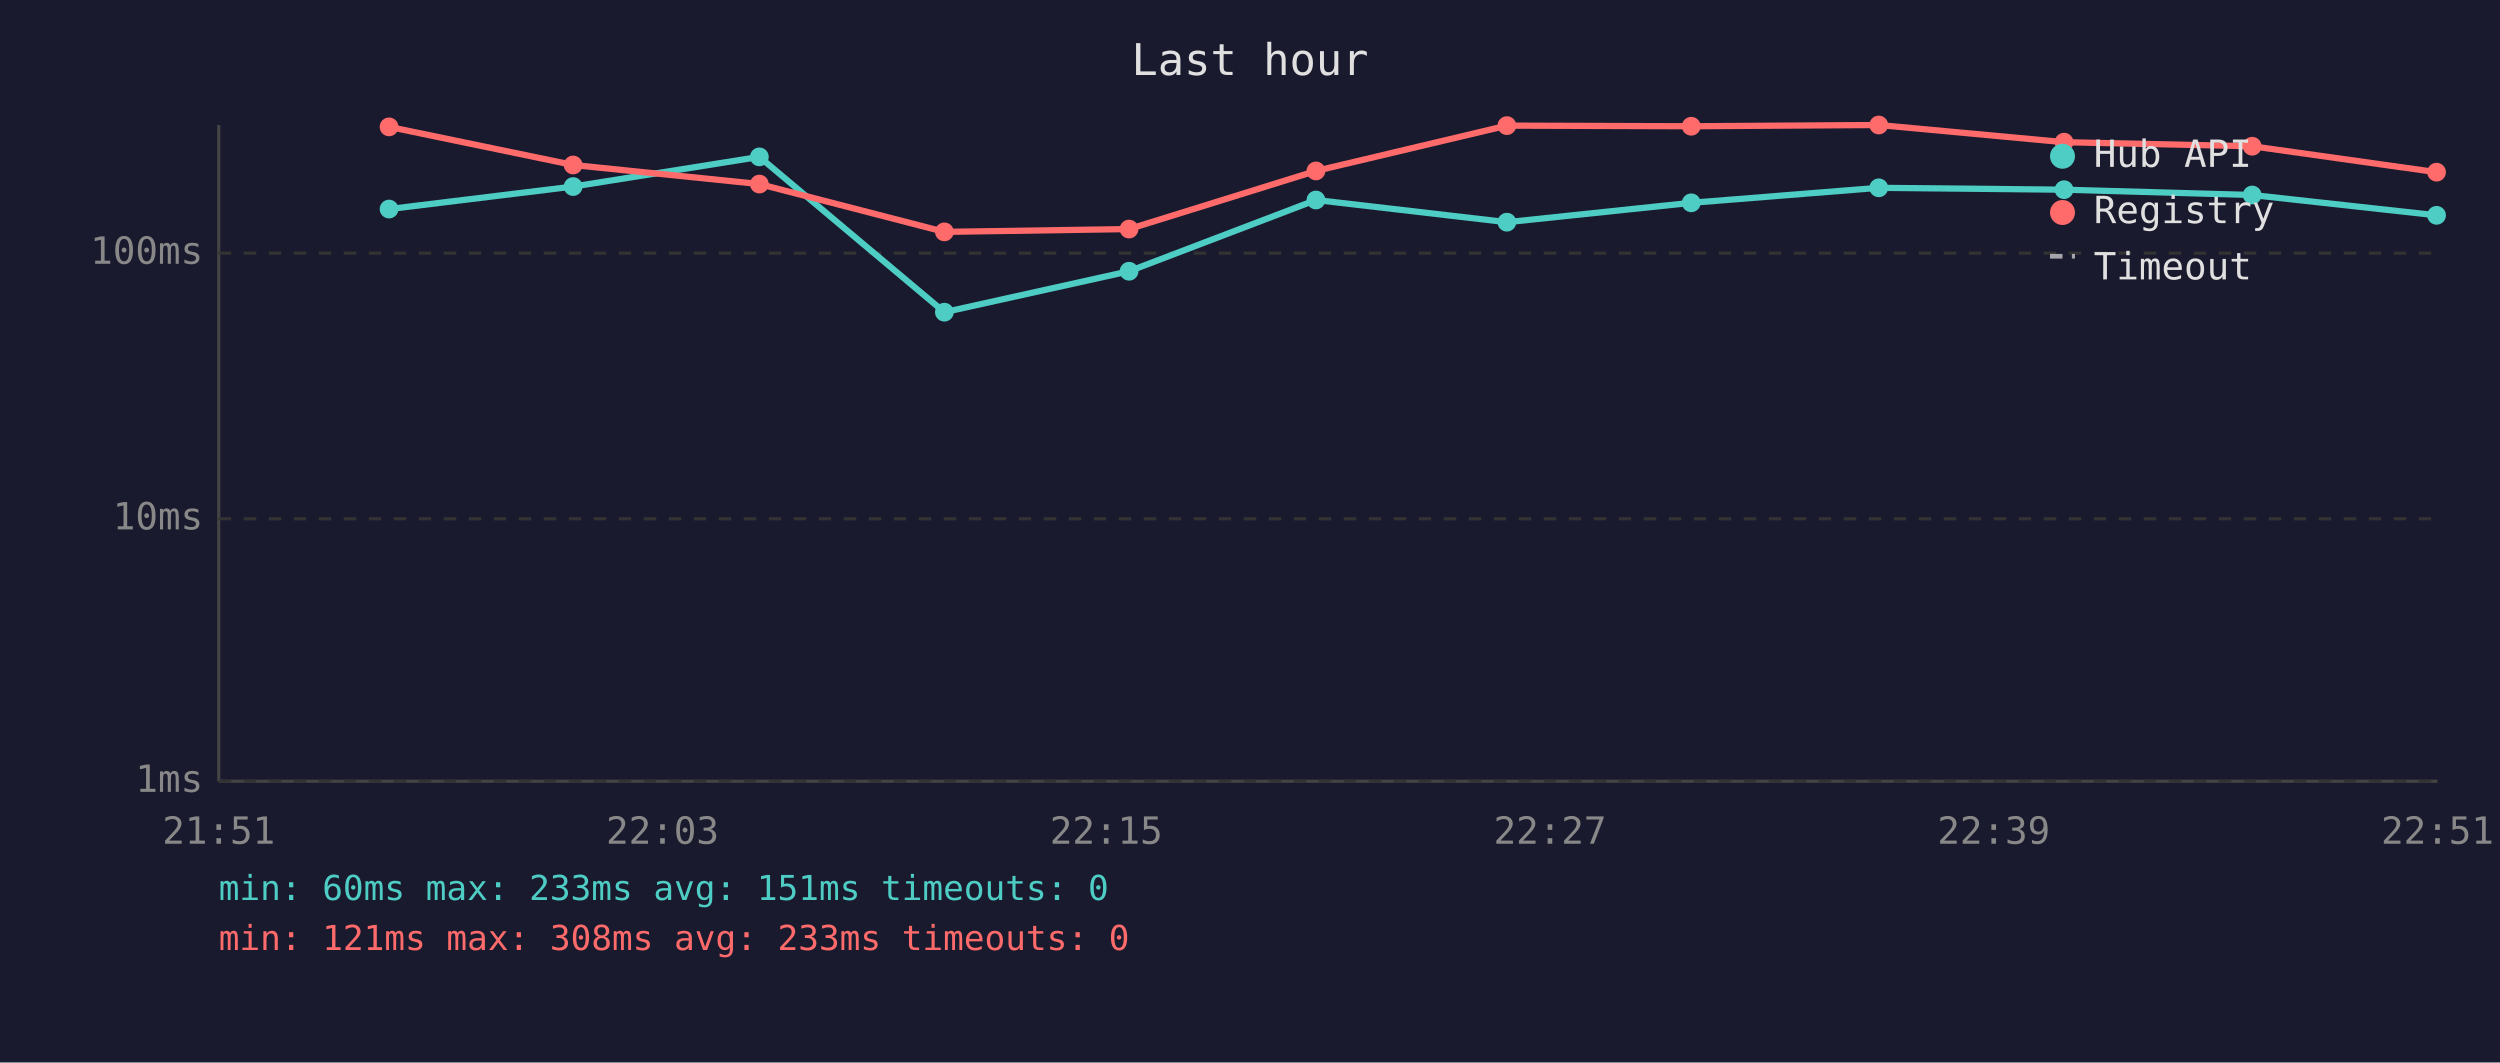
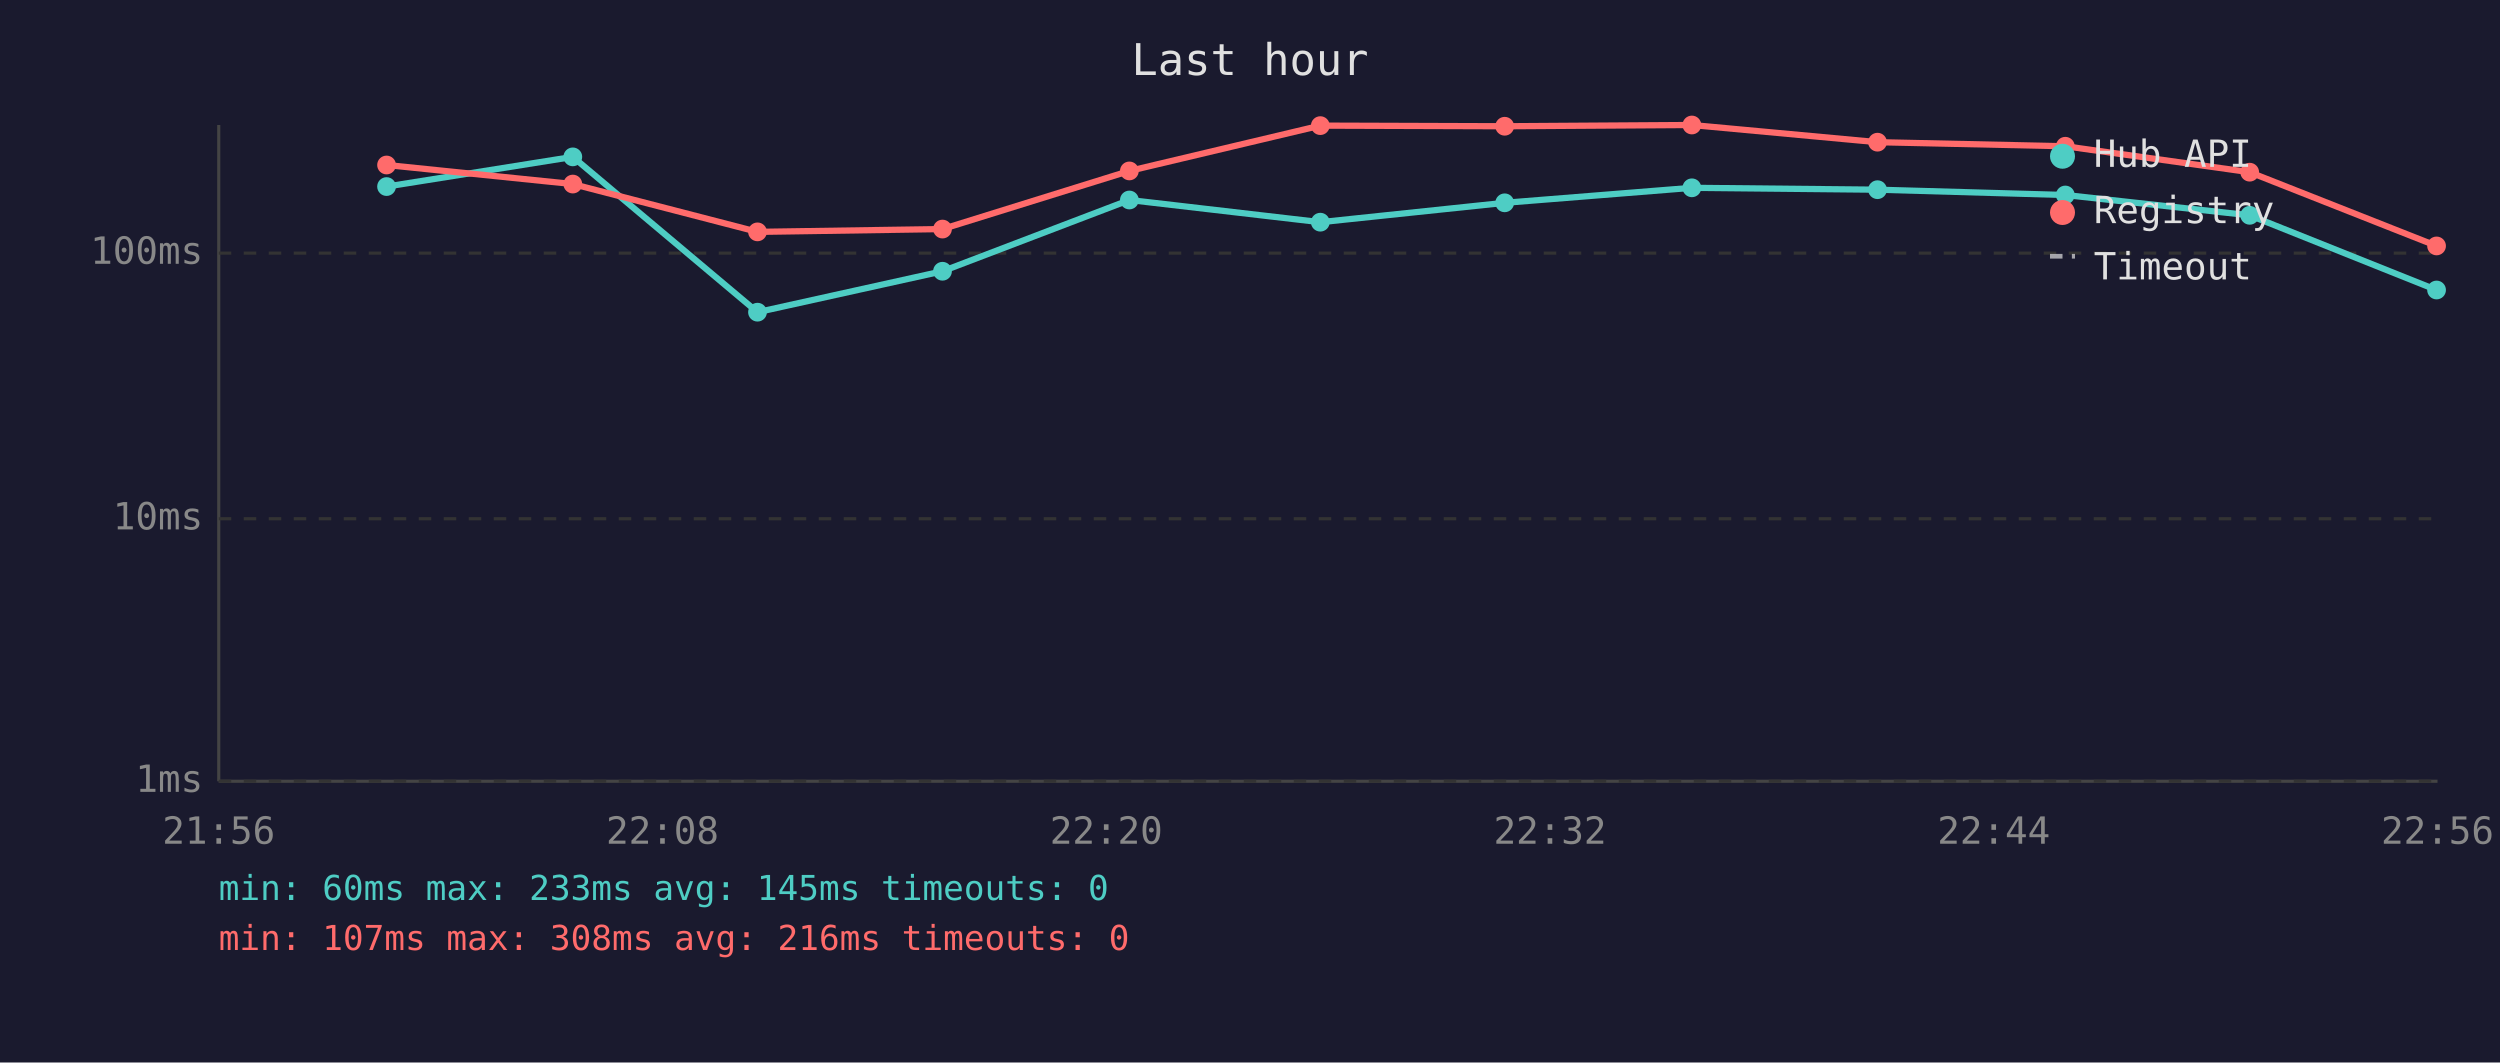
<svg xmlns="http://www.w3.org/2000/svg" viewBox="0 0 800 340" font-family="monospace" font-size="12">
  <rect width="800" height="340" fill="#1a1a2e" />
  <text x="400" y="24" fill="#e0e0e0" font-size="14" text-anchor="middle">Last hour</text>
  <line x1="70" y1="40" x2="70" y2="250" stroke="#444" stroke-width="1" />
  <line x1="70" y1="250" x2="780" y2="250" stroke="#444" stroke-width="1" />
  <line x1="70" y1="250" x2="780" y2="250" stroke="#333" stroke-width="1" stroke-dasharray="4" />
  <text x="65" y="250" fill="#888" text-anchor="end" dominant-baseline="middle">1ms</text>
  <line x1="70" y1="166" x2="780" y2="166" stroke="#333" stroke-width="1" stroke-dasharray="4" />
  <text x="65" y="166" fill="#888" text-anchor="end" dominant-baseline="middle">10ms</text>
  <line x1="70" y1="81" x2="780" y2="81" stroke="#333" stroke-width="1" stroke-dasharray="4" />
  <text x="65" y="81" fill="#888" text-anchor="end" dominant-baseline="middle">100ms</text>
-   <text x="70" y="270" fill="#888" text-anchor="middle">21:51</text>
-   <text x="212" y="270" fill="#888" text-anchor="middle">22:03</text>
-   <text x="354" y="270" fill="#888" text-anchor="middle">22:15</text>
-   <text x="496" y="270" fill="#888" text-anchor="middle">22:27</text>
-   <text x="638" y="270" fill="#888" text-anchor="middle">22:39</text>
-   <text x="780" y="270" fill="#888" text-anchor="middle">22:51</text>
-   <polyline points="124.5,66.9 183.4,59.7 243.0,50.2 302.2,99.9 361.3,86.8 421.1,64.0 482.2,71.1 541.2,64.9 601.2,60.1 660.5,60.7 720.7,62.4 779.7,68.9" fill="none" stroke="#4ecdc4" stroke-width="2" opacity="1" />
-   <circle cx="124.5" cy="66.9" r="3" fill="#4ecdc4" />
-   <circle cx="183.4" cy="59.7" r="3" fill="#4ecdc4" />
-   <circle cx="243.0" cy="50.2" r="3" fill="#4ecdc4" />
-   <circle cx="302.2" cy="99.9" r="3" fill="#4ecdc4" />
-   <circle cx="361.3" cy="86.8" r="3" fill="#4ecdc4" />
-   <circle cx="421.1" cy="64.0" r="3" fill="#4ecdc4" />
-   <circle cx="482.2" cy="71.1" r="3" fill="#4ecdc4" />
-   <circle cx="541.2" cy="64.9" r="3" fill="#4ecdc4" />
-   <circle cx="601.2" cy="60.1" r="3" fill="#4ecdc4" />
-   <circle cx="660.5" cy="60.7" r="3" fill="#4ecdc4" />
-   <circle cx="720.7" cy="62.4" r="3" fill="#4ecdc4" />
-   <circle cx="779.7" cy="68.9" r="3" fill="#4ecdc4" />
-   <polyline points="124.5,40.6 183.4,52.8 243.0,58.9 302.2,74.2 361.3,73.3 421.1,54.7 482.2,40.2 541.2,40.4 601.2,40.0 660.5,45.5 720.7,46.8 779.7,55.1" fill="none" stroke="#ff6b6b" stroke-width="2" opacity="1" />
-   <circle cx="124.5" cy="40.6" r="3" fill="#ff6b6b" />
-   <circle cx="183.4" cy="52.8" r="3" fill="#ff6b6b" />
-   <circle cx="243.0" cy="58.9" r="3" fill="#ff6b6b" />
-   <circle cx="302.2" cy="74.2" r="3" fill="#ff6b6b" />
-   <circle cx="361.3" cy="73.3" r="3" fill="#ff6b6b" />
-   <circle cx="421.1" cy="54.7" r="3" fill="#ff6b6b" />
-   <circle cx="482.2" cy="40.2" r="3" fill="#ff6b6b" />
-   <circle cx="541.2" cy="40.4" r="3" fill="#ff6b6b" />
-   <circle cx="601.2" cy="40.0" r="3" fill="#ff6b6b" />
-   <circle cx="660.5" cy="45.5" r="3" fill="#ff6b6b" />
-   <circle cx="720.7" cy="46.8" r="3" fill="#ff6b6b" />
-   <circle cx="779.7" cy="55.1" r="3" fill="#ff6b6b" />
+   <text x="70" y="270" fill="#888" text-anchor="middle">21:56</text>
+   <text x="212" y="270" fill="#888" text-anchor="middle">22:08</text>
+   <text x="354" y="270" fill="#888" text-anchor="middle">22:20</text>
+   <text x="496" y="270" fill="#888" text-anchor="middle">22:32</text>
+   <text x="638" y="270" fill="#888" text-anchor="middle">22:44</text>
+   <text x="780" y="270" fill="#888" text-anchor="middle">22:56</text>
+   <polyline points="123.7,59.7 183.3,50.2 242.4,99.9 301.6,86.8 361.4,64.0 422.5,71.1 481.5,64.9 541.4,60.1 600.8,60.7 660.9,62.4 719.9,68.9 779.7,92.8" fill="none" stroke="#4ecdc4" stroke-width="2" opacity="1" />
+   <circle cx="123.7" cy="59.7" r="3" fill="#4ecdc4" />
+   <circle cx="183.3" cy="50.2" r="3" fill="#4ecdc4" />
+   <circle cx="242.4" cy="99.9" r="3" fill="#4ecdc4" />
+   <circle cx="301.6" cy="86.8" r="3" fill="#4ecdc4" />
+   <circle cx="361.4" cy="64.0" r="3" fill="#4ecdc4" />
+   <circle cx="422.5" cy="71.1" r="3" fill="#4ecdc4" />
+   <circle cx="481.5" cy="64.9" r="3" fill="#4ecdc4" />
+   <circle cx="541.4" cy="60.1" r="3" fill="#4ecdc4" />
+   <circle cx="600.8" cy="60.7" r="3" fill="#4ecdc4" />
+   <circle cx="660.9" cy="62.4" r="3" fill="#4ecdc4" />
+   <circle cx="719.9" cy="68.9" r="3" fill="#4ecdc4" />
+   <circle cx="779.7" cy="92.8" r="3" fill="#4ecdc4" />
+   <polyline points="123.7,52.8 183.3,58.9 242.4,74.2 301.6,73.3 361.4,54.7 422.5,40.2 481.5,40.4 541.4,40.0 600.8,45.5 660.9,46.8 719.9,55.1 779.7,78.7" fill="none" stroke="#ff6b6b" stroke-width="2" opacity="1" />
+   <circle cx="123.7" cy="52.8" r="3" fill="#ff6b6b" />
+   <circle cx="183.3" cy="58.9" r="3" fill="#ff6b6b" />
+   <circle cx="242.4" cy="74.2" r="3" fill="#ff6b6b" />
+   <circle cx="301.6" cy="73.3" r="3" fill="#ff6b6b" />
+   <circle cx="361.4" cy="54.7" r="3" fill="#ff6b6b" />
+   <circle cx="422.5" cy="40.2" r="3" fill="#ff6b6b" />
+   <circle cx="481.5" cy="40.4" r="3" fill="#ff6b6b" />
+   <circle cx="541.4" cy="40.0" r="3" fill="#ff6b6b" />
+   <circle cx="600.8" cy="45.5" r="3" fill="#ff6b6b" />
+   <circle cx="660.9" cy="46.8" r="3" fill="#ff6b6b" />
+   <circle cx="719.9" cy="55.1" r="3" fill="#ff6b6b" />
+   <circle cx="779.7" cy="78.7" r="3" fill="#ff6b6b" />
  <circle cx="660" cy="50" r="4" fill="#4ecdc4" />
  <text x="670" y="50" fill="#e0e0e0" dominant-baseline="middle">Hub API</text>
  <circle cx="660" cy="68" r="4" fill="#ff6b6b" />
  <text x="670" y="68" fill="#e0e0e0" dominant-baseline="middle">Registry</text>
  <line x1="656" y1="82" x2="664" y2="82" stroke="#e0e0e0" stroke-width="1.5" stroke-dasharray="4,3" opacity="0.7" />
  <text x="670" y="86" fill="#e0e0e0" dominant-baseline="middle">Timeout</text>
-   <text x="70" y="288" fill="#4ecdc4" font-size="11">min: 60ms  max: 233ms  avg: 151ms  timeouts: 0</text>
-   <text x="70" y="304" fill="#ff6b6b" font-size="11">min: 121ms  max: 308ms  avg: 233ms  timeouts: 0</text>
+   <text x="70" y="288" fill="#4ecdc4" font-size="11">min: 60ms  max: 233ms  avg: 145ms  timeouts: 0</text>
+   <text x="70" y="304" fill="#ff6b6b" font-size="11">min: 107ms  max: 308ms  avg: 216ms  timeouts: 0</text>
</svg>
